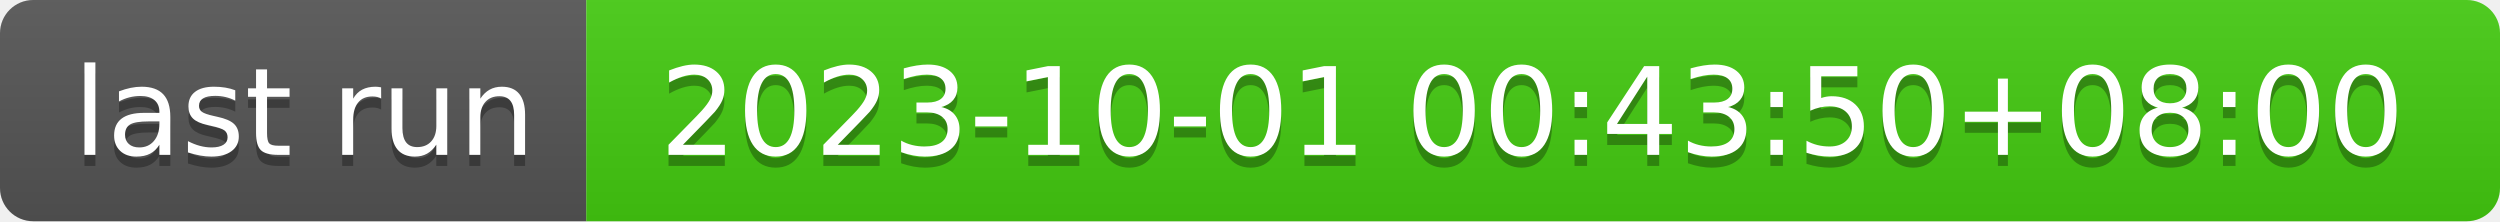
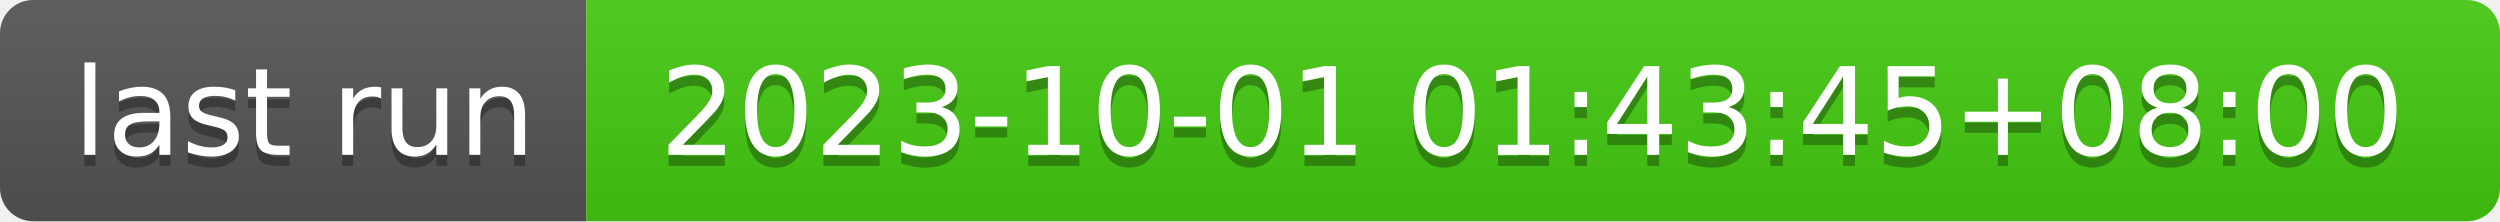
- <svg xmlns="http://www.w3.org/2000/svg" width="226" height="20" role="img" aria-label="last run: 2023-10-01 00:43:50+08:00">
+ <svg xmlns="http://www.w3.org/2000/svg" width="226" height="20" role="img" aria-label="last run: 2023-10-01 01:43:45+08:00">
  <linearGradient id="s" x2="0" y2="100%">
    <stop offset="0" stop-color="#bbb" stop-opacity=".1" />
    <stop offset="1" stop-opacity=".1" />
  </linearGradient>
  <clipPath id="r">
    <rect width="226" height="20" rx="3" fill="#fff" />
  </clipPath>
  <g clip-path="url(#r)">
    <rect width="53" height="20" fill="#555" />
    <rect x="53" width="173" height="20" fill="#4c1" />
    <rect width="226" height="20" fill="url(#s)" />
  </g>
  <g fill="#fff" text-anchor="middle" font-family="Verdana,Geneva,DejaVu Sans,sans-serif" text-rendering="geometricPrecision" font-size="110">
    <text aria-hidden="true" x="275" y="150" fill="#010101" fill-opacity=".3" transform="scale(.1)" textLength="430">last run</text>
    <text x="275" y="140" transform="scale(.1)" fill="#fff" textLength="430">last run</text>
-     <text aria-hidden="true" x="1385" y="150" fill="#010101" fill-opacity=".3" transform="scale(.1)" textLength="1630">2023-10-01 00:43:50+08:00</text>
-     <text x="1385" y="140" transform="scale(.1)" fill="#fff" textLength="1630">2023-10-01 00:43:50+08:00</text>
+     <text aria-hidden="true" x="1385" y="150" fill="#010101" fill-opacity=".3" transform="scale(.1)" textLength="1630">2023-10-01 01:43:45+08:00</text>
+     <text x="1385" y="140" transform="scale(.1)" fill="#fff" textLength="1630">2023-10-01 01:43:45+08:00</text>
  </g>
</svg>
